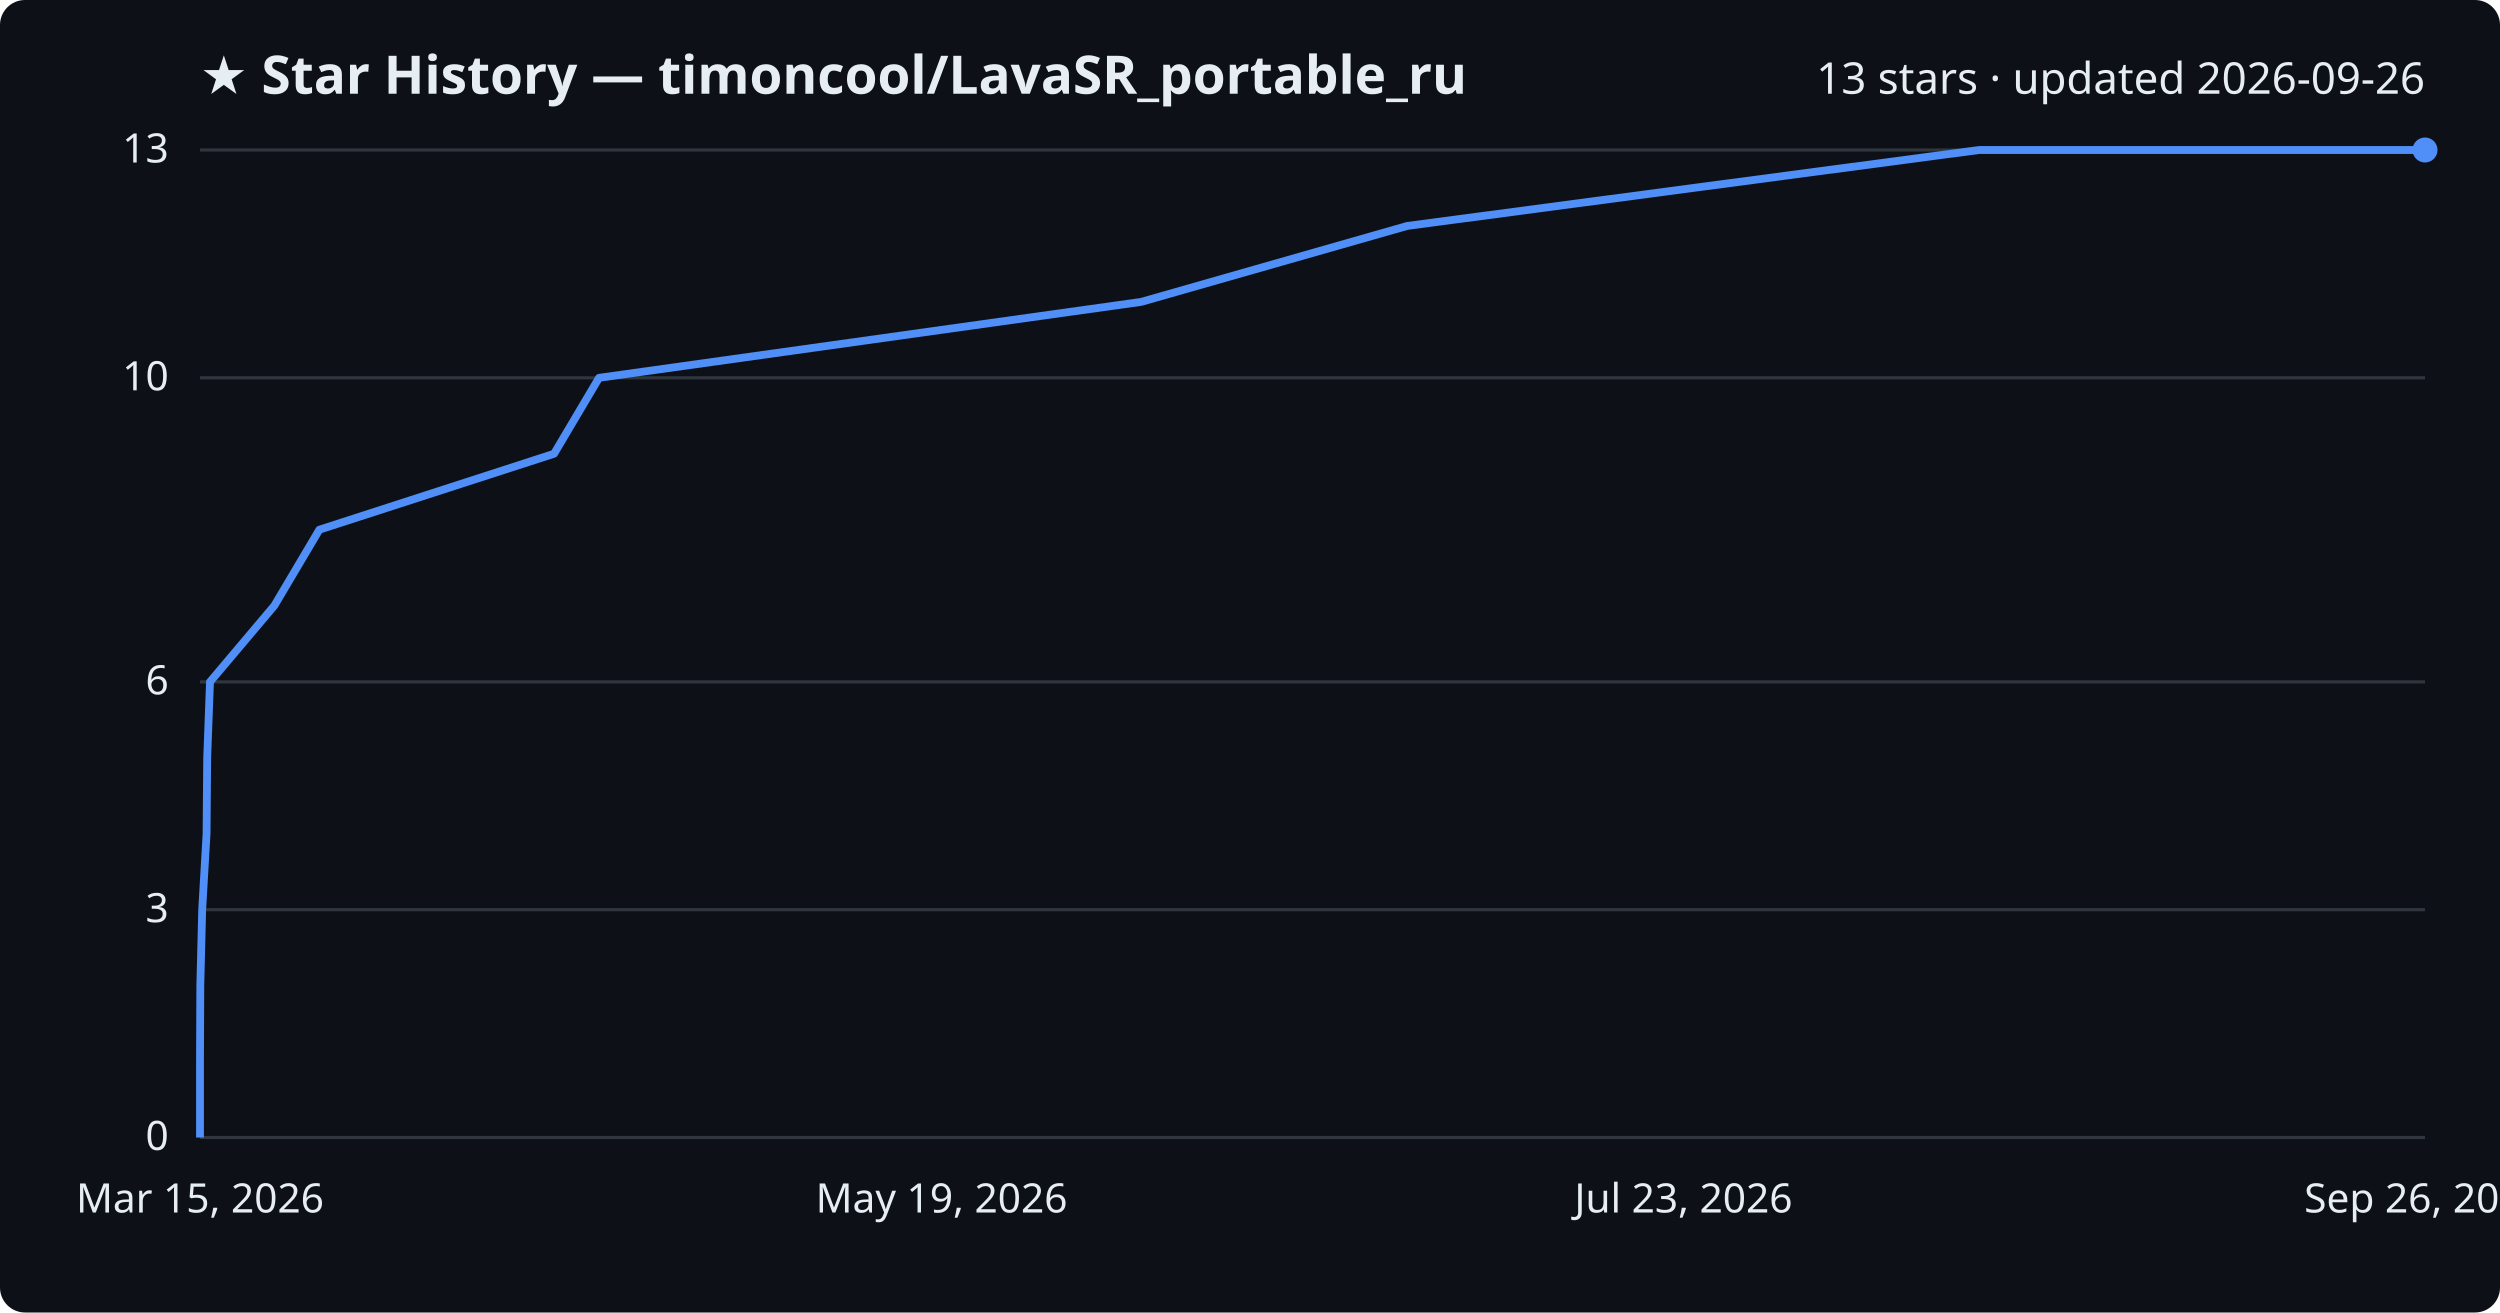
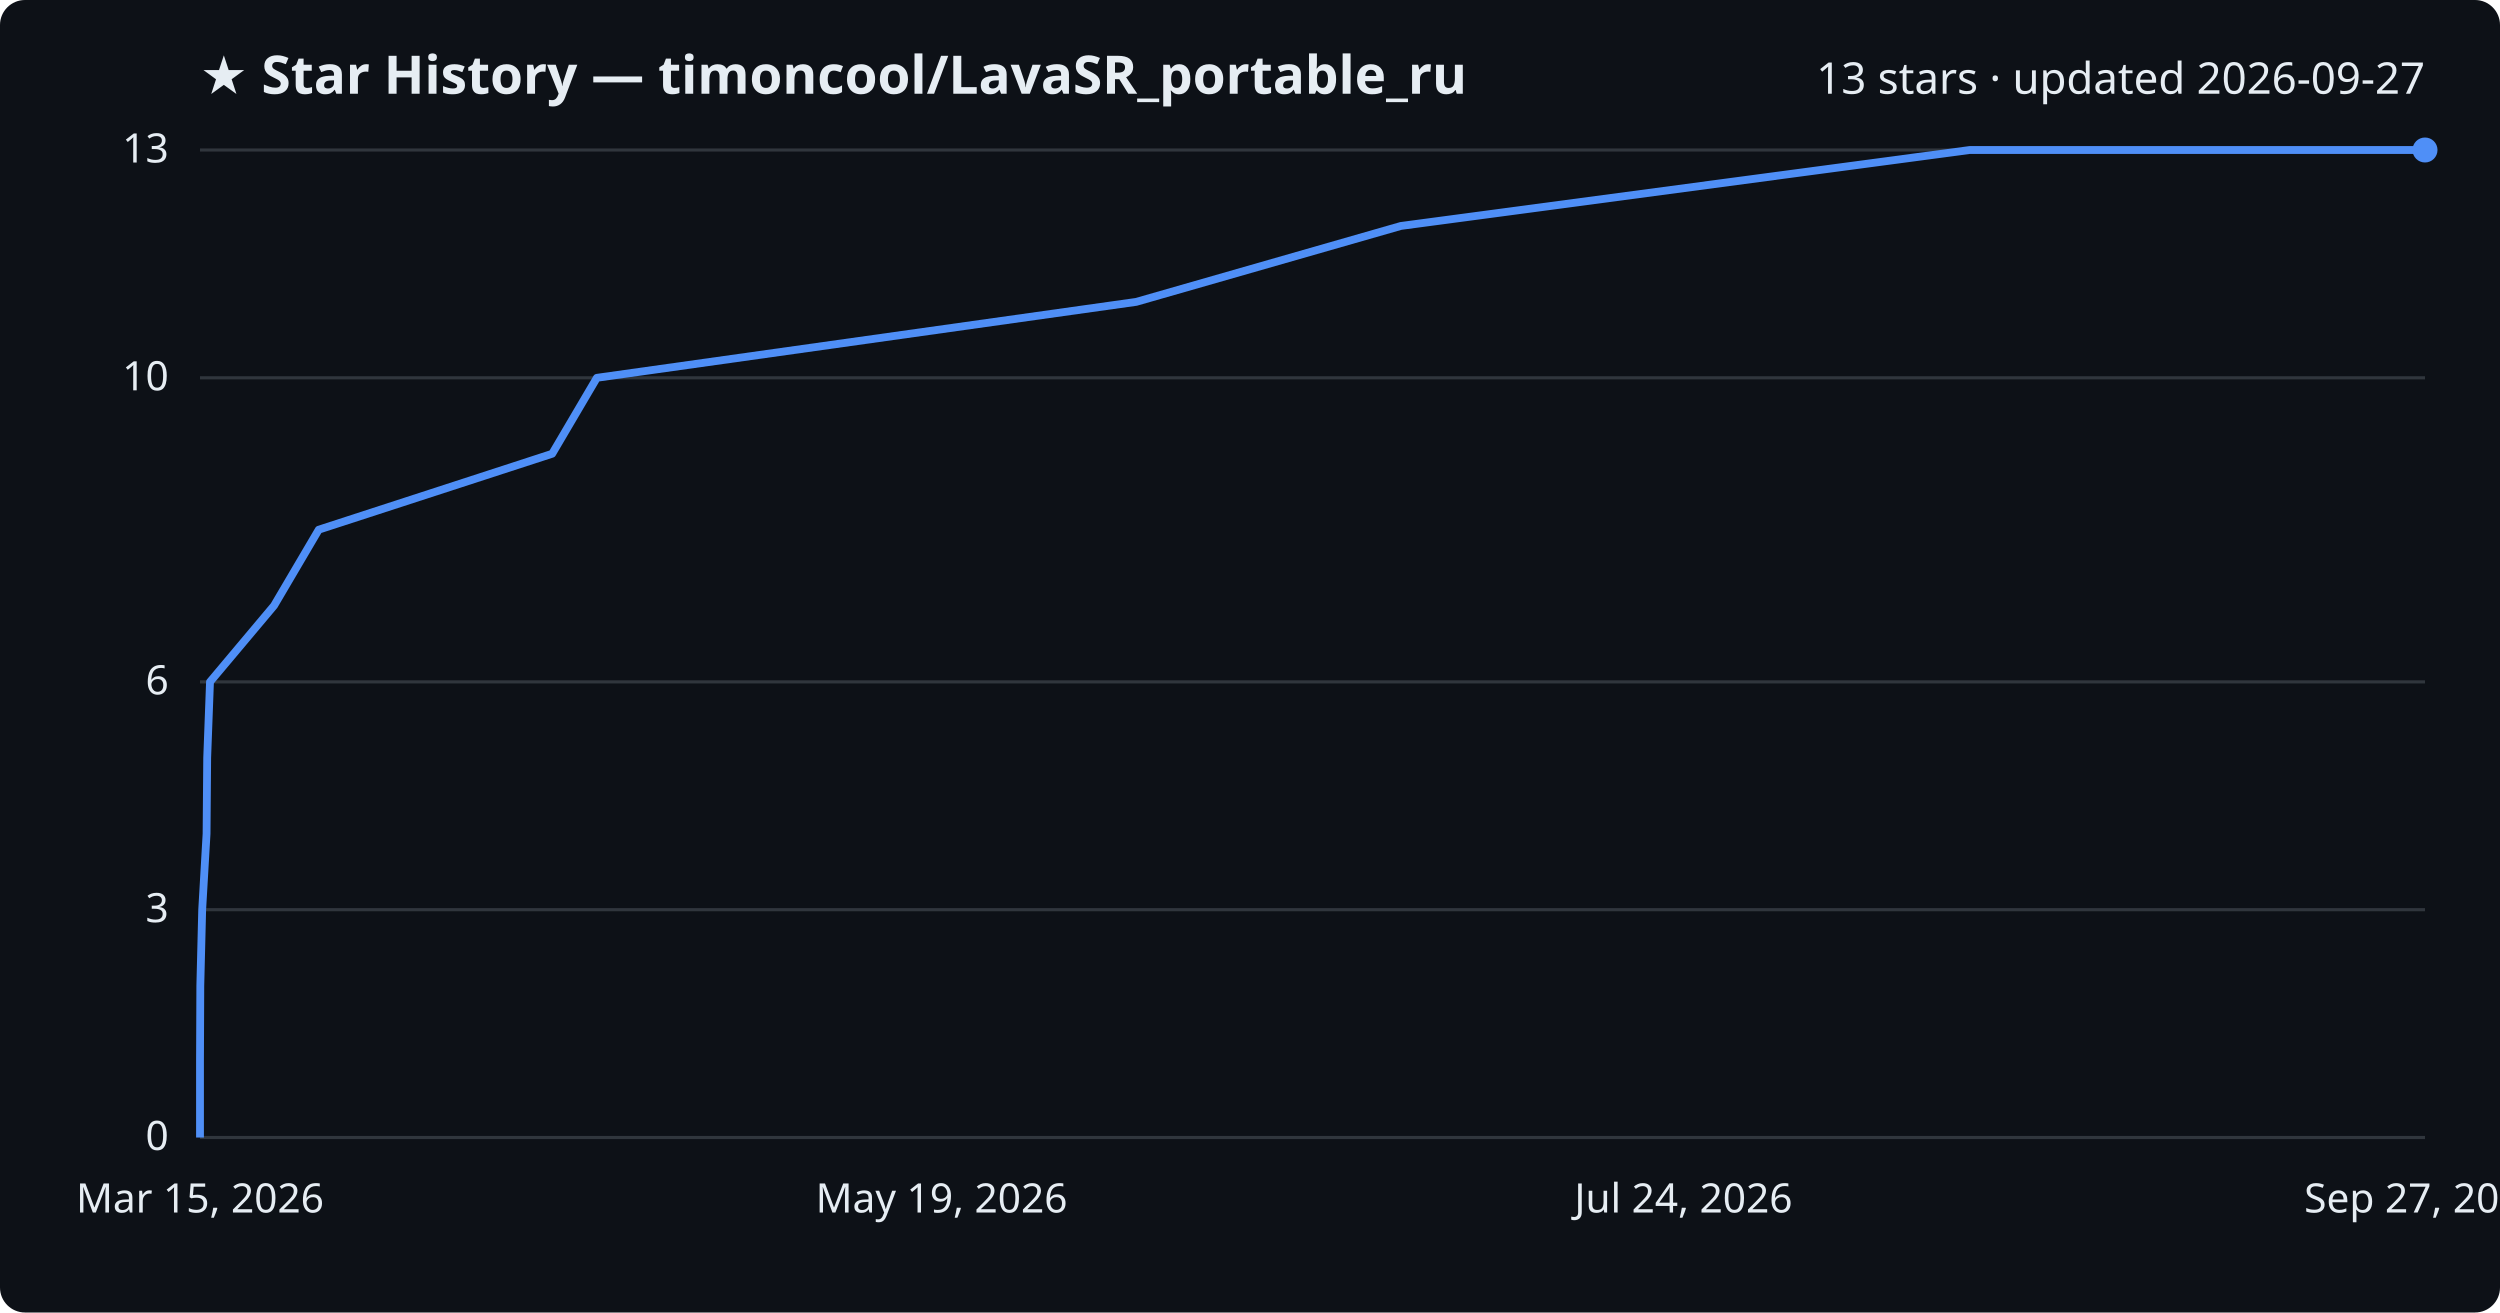
<svg xmlns="http://www.w3.org/2000/svg" viewBox="0 0 800 420" font-family="Segoe UI, sans-serif">
  <rect width="800" height="420" fill="#0d1117" rx="8" />
  <text x="64" y="30" fill="#e6edf3" font-size="17" font-weight="700">★ Star History — timoncool/LavaSR_portable_ru</text>
-   <text x="776" y="30" fill="#e6edf3" font-size="14" text-anchor="end">13 stars · updated 2026-09-26</text>
+   <text x="776" y="30" fill="#e6edf3" font-size="14" text-anchor="end">13 stars · updated 2026-09-27</text>
  <line x1="64" y1="364.0" x2="776" y2="364.0" stroke="#30363d" stroke-width="1" />
  <text x="54" y="368.0" fill="#e6edf3" font-size="13" text-anchor="end">0</text>
  <line x1="64" y1="291.1" x2="776" y2="291.1" stroke="#30363d" stroke-width="1" />
  <text x="54" y="295.1" fill="#e6edf3" font-size="13" text-anchor="end">3</text>
  <line x1="64" y1="218.2" x2="776" y2="218.2" stroke="#30363d" stroke-width="1" />
  <text x="54" y="222.2" fill="#e6edf3" font-size="13" text-anchor="end">6</text>
  <line x1="64" y1="120.9" x2="776" y2="120.9" stroke="#30363d" stroke-width="1" />
  <text x="54" y="124.9" fill="#e6edf3" font-size="13" text-anchor="end">10</text>
  <line x1="64" y1="48.0" x2="776" y2="48.0" stroke="#30363d" stroke-width="1" />
  <text x="54" y="52.0" fill="#e6edf3" font-size="13" text-anchor="end">13</text>
-   <path d="M64.0,364.0 L64.0,339.7 L64.1,315.4 L64.7,291.1 L66.1,266.8 L66.3,242.5 L67.2,218.2 L87.8,193.8 L102.2,169.5 L177.3,145.2 L191.7,120.9 L365.2,96.6 L450.3,72.3 L633.3,48.0 L776.0,48.0" fill="none" stroke="#4f8ff7" stroke-width="2.5" stroke-linejoin="round" />
+   <path d="M64.0,364.0 L64.0,339.7 L64.1,315.4 L64.7,291.1 L66.1,266.8 L66.3,242.5 L67.2,218.2 L87.7,193.8 L102.0,169.5 L176.7,145.2 L191.0,120.9 L363.6,96.6 L448.3,72.3 L630.3,48.0 L776.0,48.0" fill="none" stroke="#4f8ff7" stroke-width="2.5" stroke-linejoin="round" />
  <circle cx="776.0" cy="48.0" r="4" fill="#4f8ff7" />
  <text x="64.0" y="388" fill="#e6edf3" font-size="13" text-anchor="middle">Mar 15, 2026</text>
  <text x="301.3" y="388" fill="#e6edf3" font-size="13" text-anchor="middle">May 19, 2026</text>
-   <text x="538.7" y="388" fill="#e6edf3" font-size="13" text-anchor="middle">Jul 23, 2026</text>
-   <text x="776.0" y="388" fill="#e6edf3" font-size="13" text-anchor="middle">Sep 26, 2026</text>
+   <text x="538.7" y="388" fill="#e6edf3" font-size="13" text-anchor="middle">Jul 24, 2026</text>
+   <text x="776.0" y="388" fill="#e6edf3" font-size="13" text-anchor="middle">Sep 27, 2026</text>
</svg>
